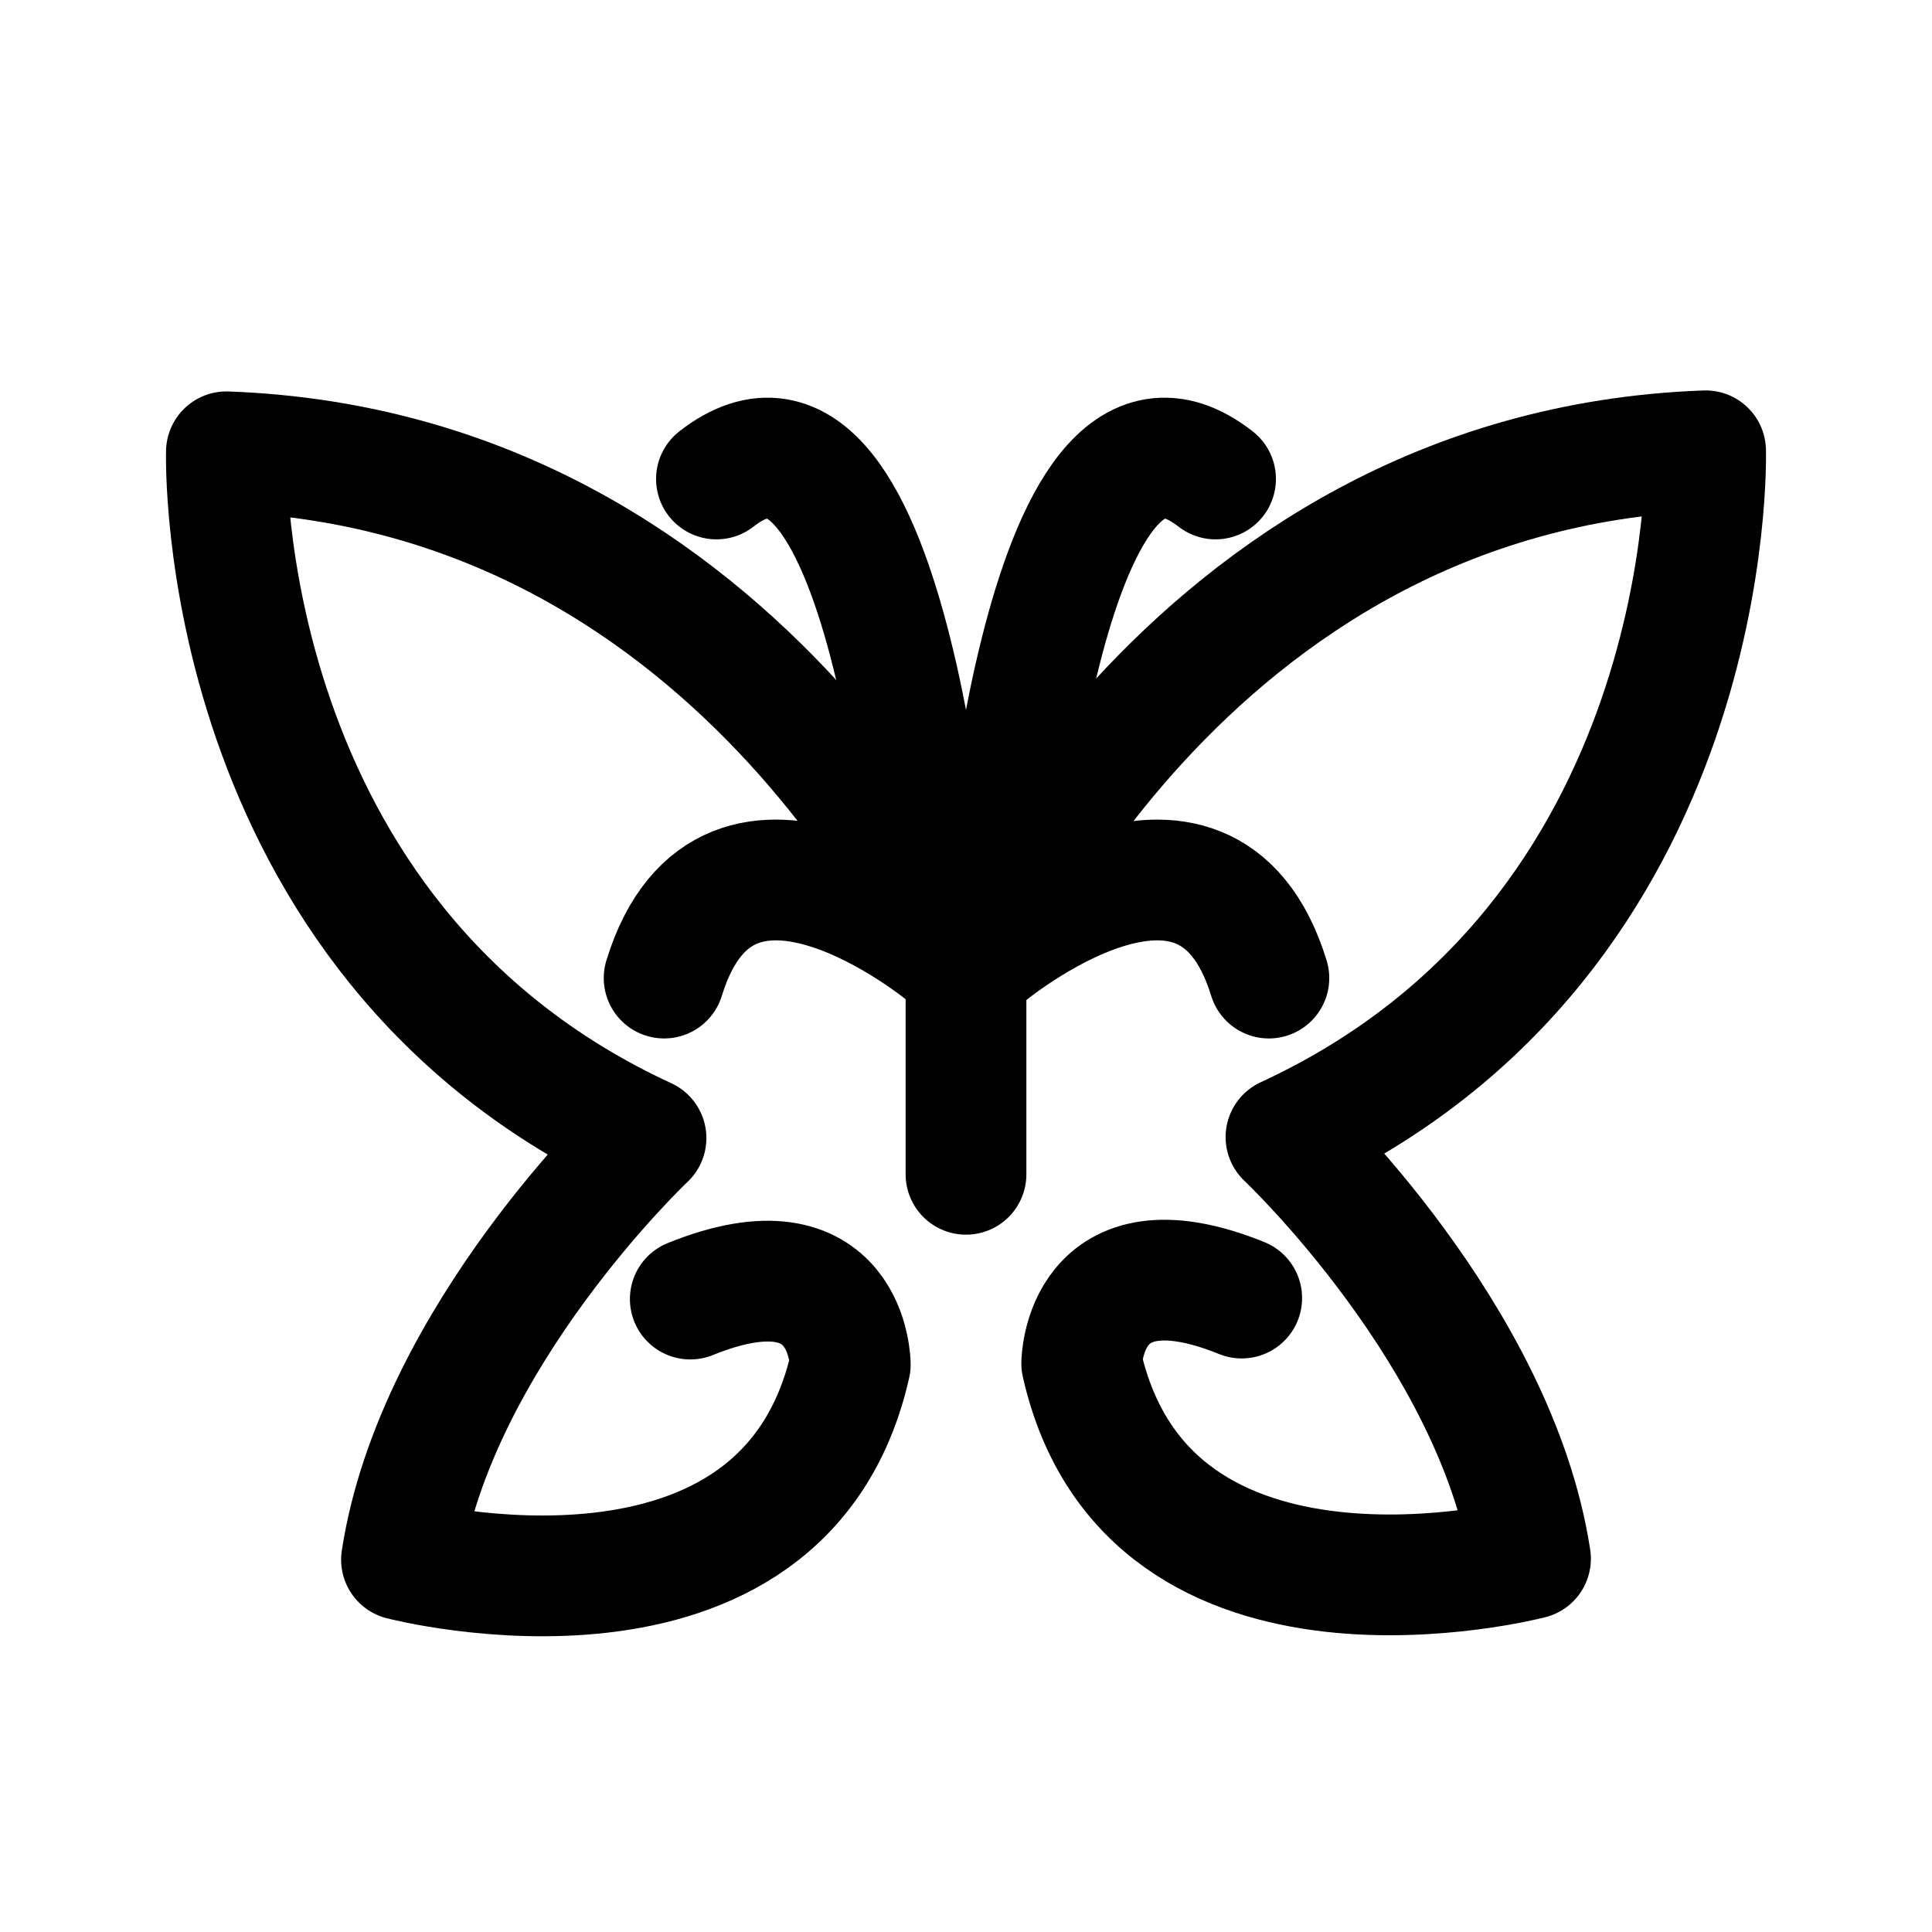
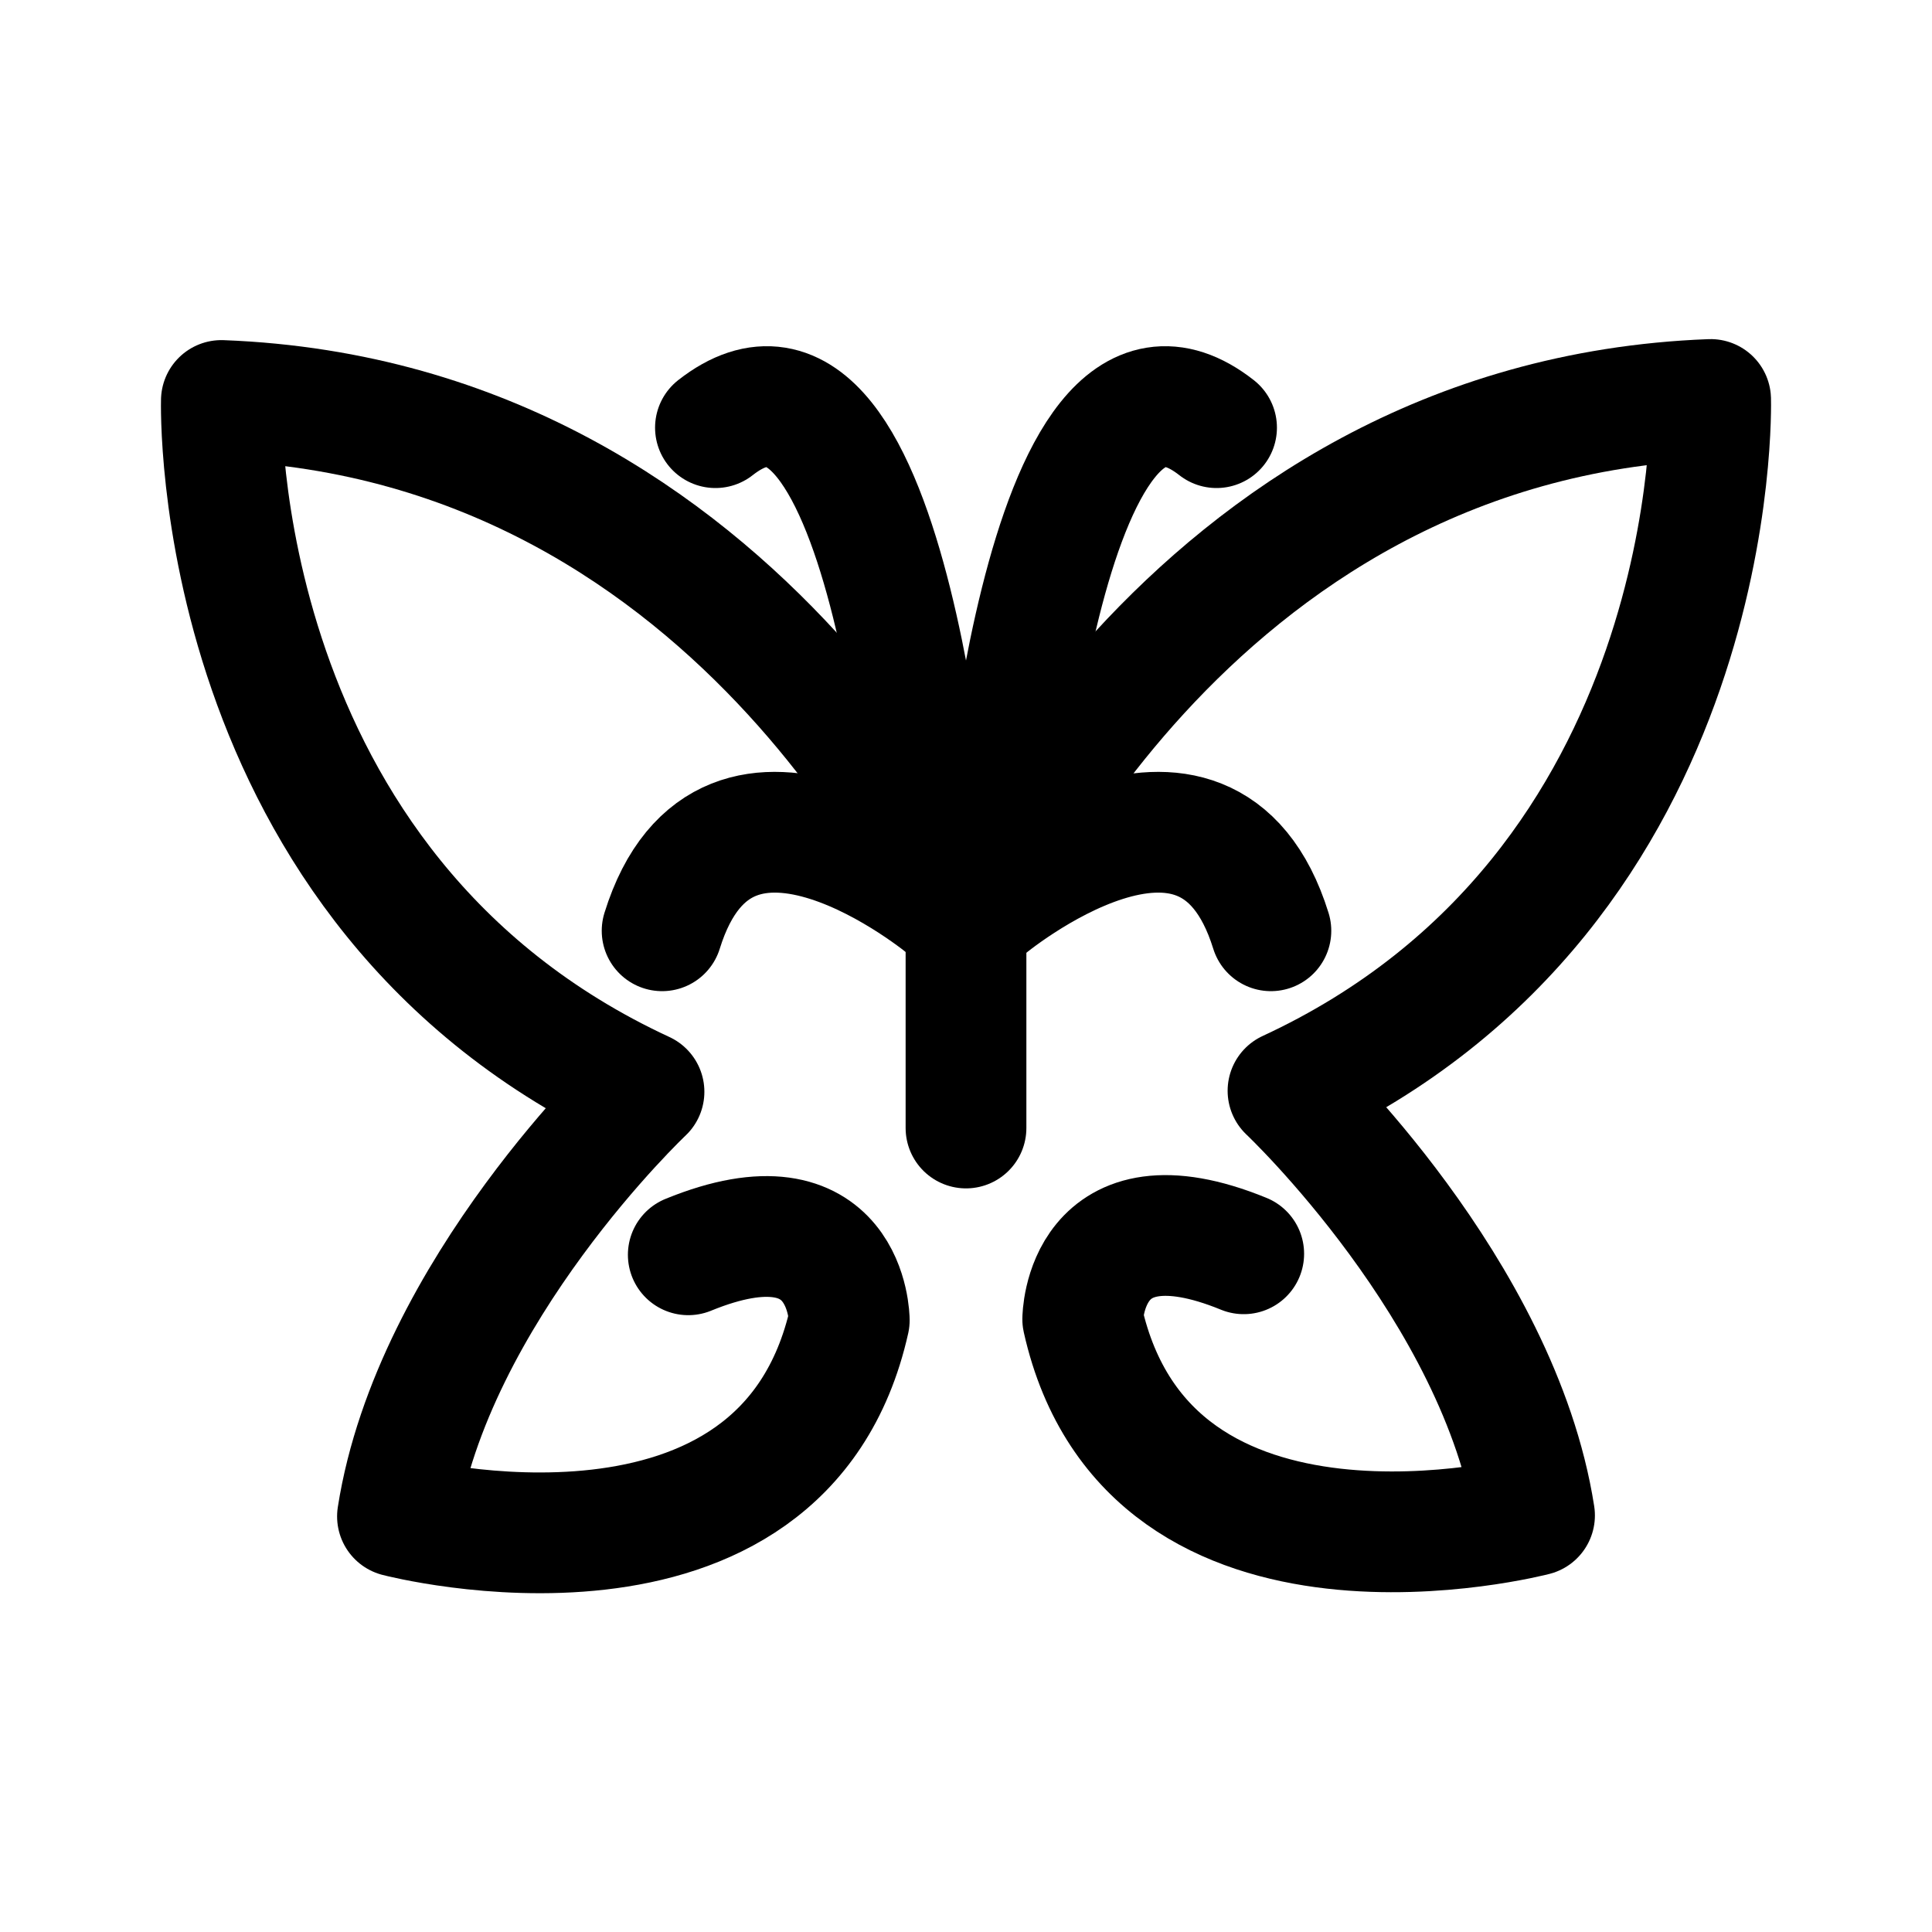
<svg xmlns="http://www.w3.org/2000/svg" version="1.1" id="图层_1" x="0px" y="0px" width="192px" height="192px" viewBox="0 0 192 192" style="enable-background:new 0 0 192 192;" xml:space="preserve">
  <style type="text/css">
	.st0{fill:none;stroke:#000000;stroke-width:12;stroke-linecap:round;stroke-linejoin:round;stroke-miterlimit:10;}
- 	.st1{fill:none;stroke:#000000;stroke-width:9;stroke-miterlimit:10;}
</style>
-   <path class="st0" d="M95.9,97.3c0,0-21-50.5-73.4-52.4c0,0-1.4,48.3,41.7,68.2c0,0-20.9,19.7-24.3,41.9c0,0,38,9.9,44.6-19.4  c0,0-0.1-12.9-15.9-6.5" />
-   <path class="st0" d="M94.1,94.9c0,0-21.8-18.2-28.1,2.3" />
-   <path class="st0" d="M92.9,92.4c0,0-4.2-58.5-21.7-44.8" />
-   <path class="st0" d="M96.1,97.2c0,0,21-50.5,73.4-52.4c0,0,1.4,48.3-41.7,68.2c0,0,20.9,19.7,24.3,41.9c0,0-38,9.9-44.6-19.4  c0,0,0.1-12.9,15.9-6.5" />
-   <path class="st0" d="M98,94.9c0,0,21.8-18.2,28.1,2.3" />
-   <path class="st0" d="M99.1,92.4c0,0,4.2-58.5,21.7-44.8" />
-   <line class="st0" x1="96" y1="94.2" x2="96" y2="116.7" />
-   <path class="st1" d="M83.4,74.1" />
+   <path class="st0" d="M95.9,92.6c0,0-21.1-50.8-73.9-52.8c0,0-1.4,48.6,42,68.7c0,0-21,19.8-24.5,42.2c0,0,38.3,10,44.9-19.5  c0,0-0.1-13-16-6.5" />
+   <path class="st0" d="M94.1,90.2c0,0-21.9-18.3-28.3,2.3" />
+   <path class="st0" d="M92.9,87.6c0,0-4.2-58.9-21.8-45.1" />
+   <path class="st0" d="M96.1,92.5c0,0,21.1-50.8,73.9-52.8c0,0,1.4,48.6-42,68.7c0,0,21,19.8,24.5,42.2c0,0-38.3,10-44.9-19.5  c0,0,0.1-13,16-6.5" />
+   <path class="st0" d="M98,90.2c0,0,21.9-18.3,28.3,2.3" />
+   <path class="st0" d="M99.1,87.6c0,0,4.2-58.9,21.8-45.1" />
+   <line class="st0" x1="96" y1="89.5" x2="96" y2="112.1" />
</svg>
